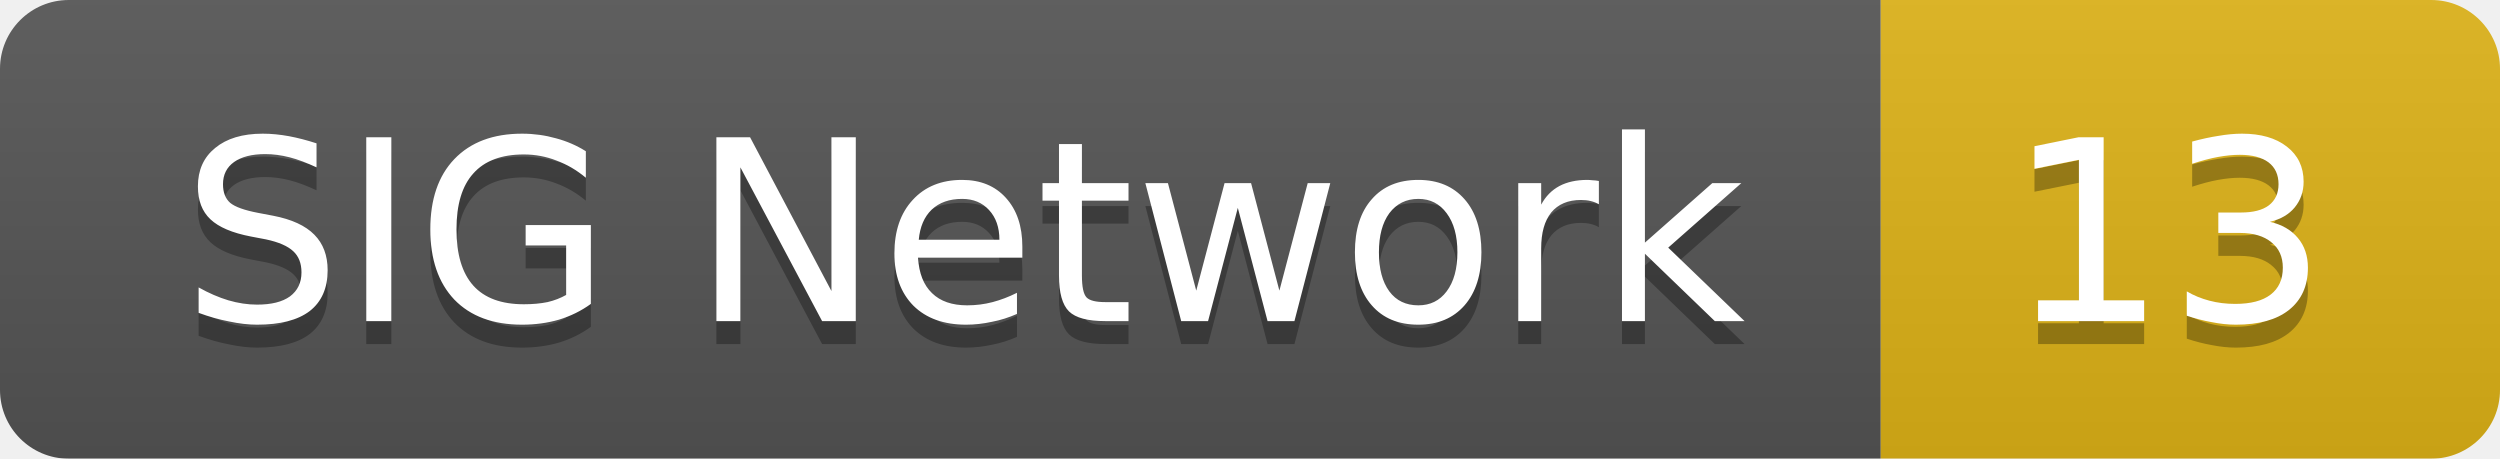
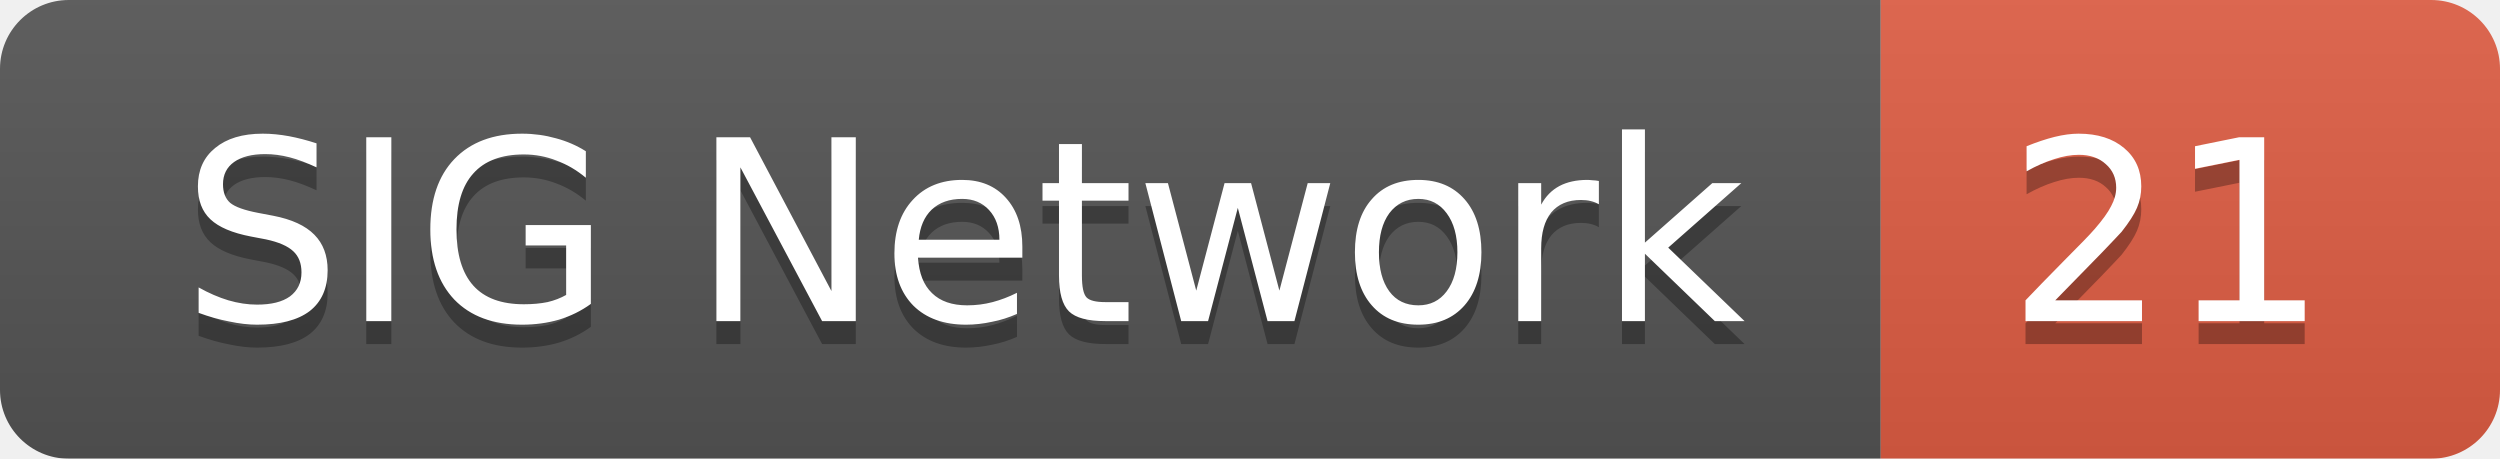
<svg xmlns="http://www.w3.org/2000/svg" width="109" height="20">
  <linearGradient id="smooth" x2="0" y2="100%">
    <stop offset="0" stop-color="#bbb" stop-opacity=".1" />
    <stop offset="1" stop-opacity=".1" />
  </linearGradient>
  <mask id="round">
    <rect width="109" height="20" rx="3" fill="#fff" />
  </mask>
  <g mask="url(#round)">
    <rect width="82" height="20" fill="#555" />
-     <rect x="82" width="27" height="20" fill="#dfb317" />
+     <rect x="82" width="27" height="20" fill="#e05d44" />
    <rect width="109" height="20" fill="url(#smooth)" />
  </g>
  <g fill="#fff" text-anchor="middle" font-family="DejaVu Sans,Verdana,Geneva,sans-serif" font-size="11">
    <text x="42" y="15" fill="#010101" fill-opacity=".3">SIG Network</text>
    <text x="42" y="14">SIG Network</text>
-     <text x="94.5" y="15" fill="#010101" fill-opacity=".3">13</text>
-     <text x="94.5" y="14">13</text>
+     <text x="94.5" y="15" fill="#010101" fill-opacity=".3">21</text>
+     <text x="94.5" y="14">21</text>
  </g>
</svg>
